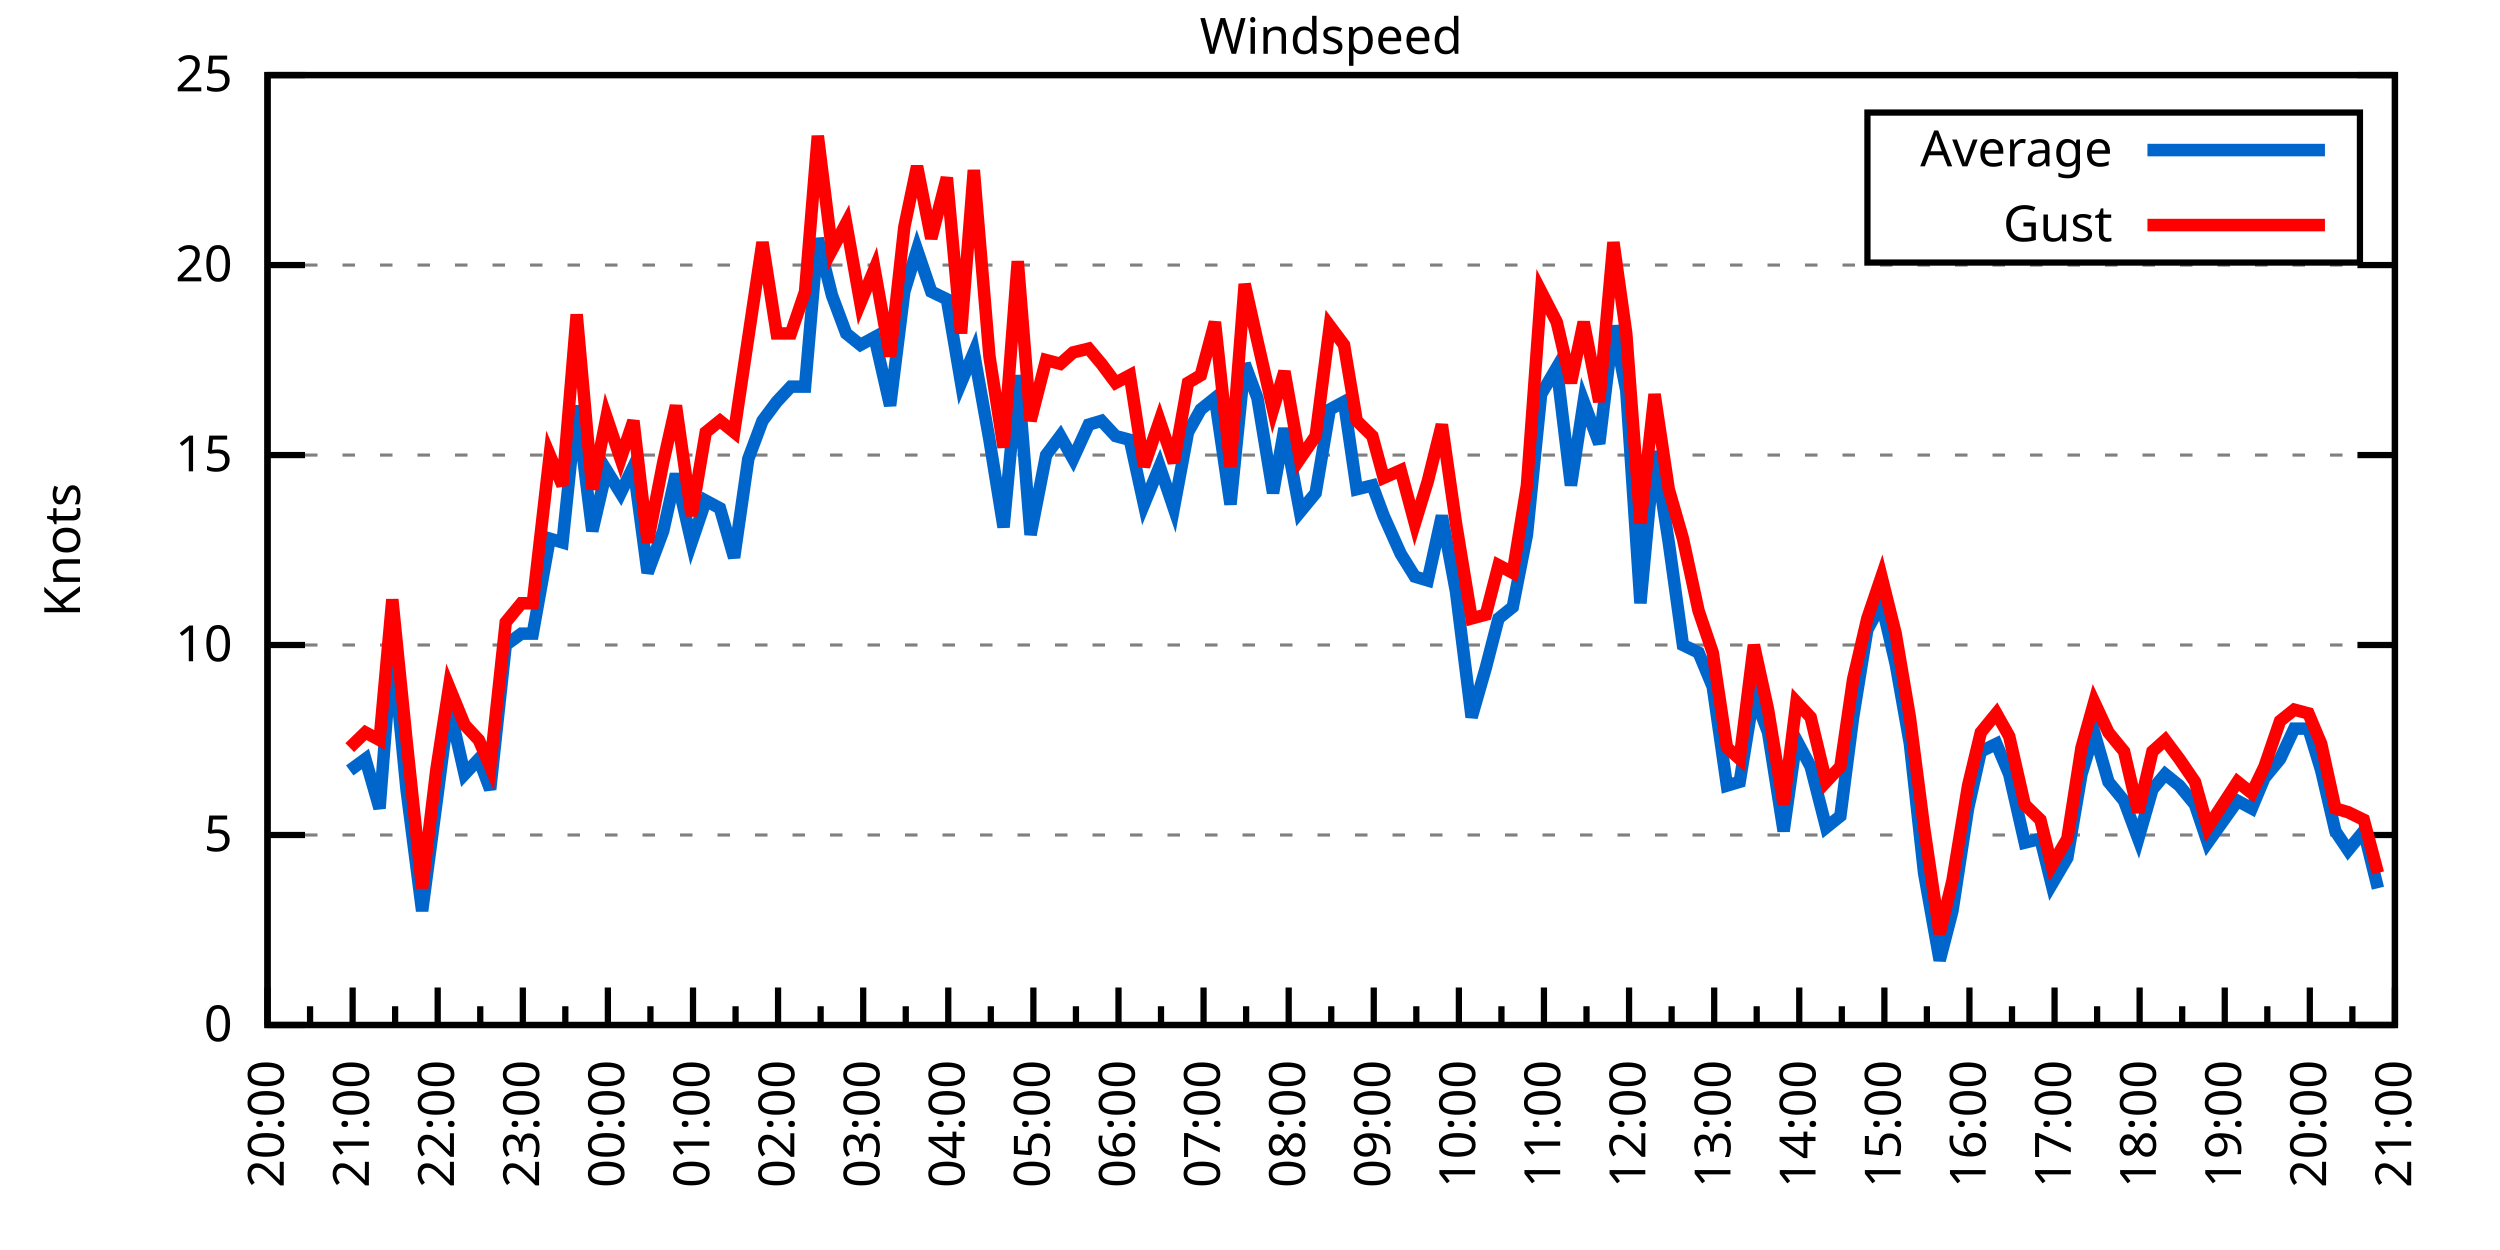
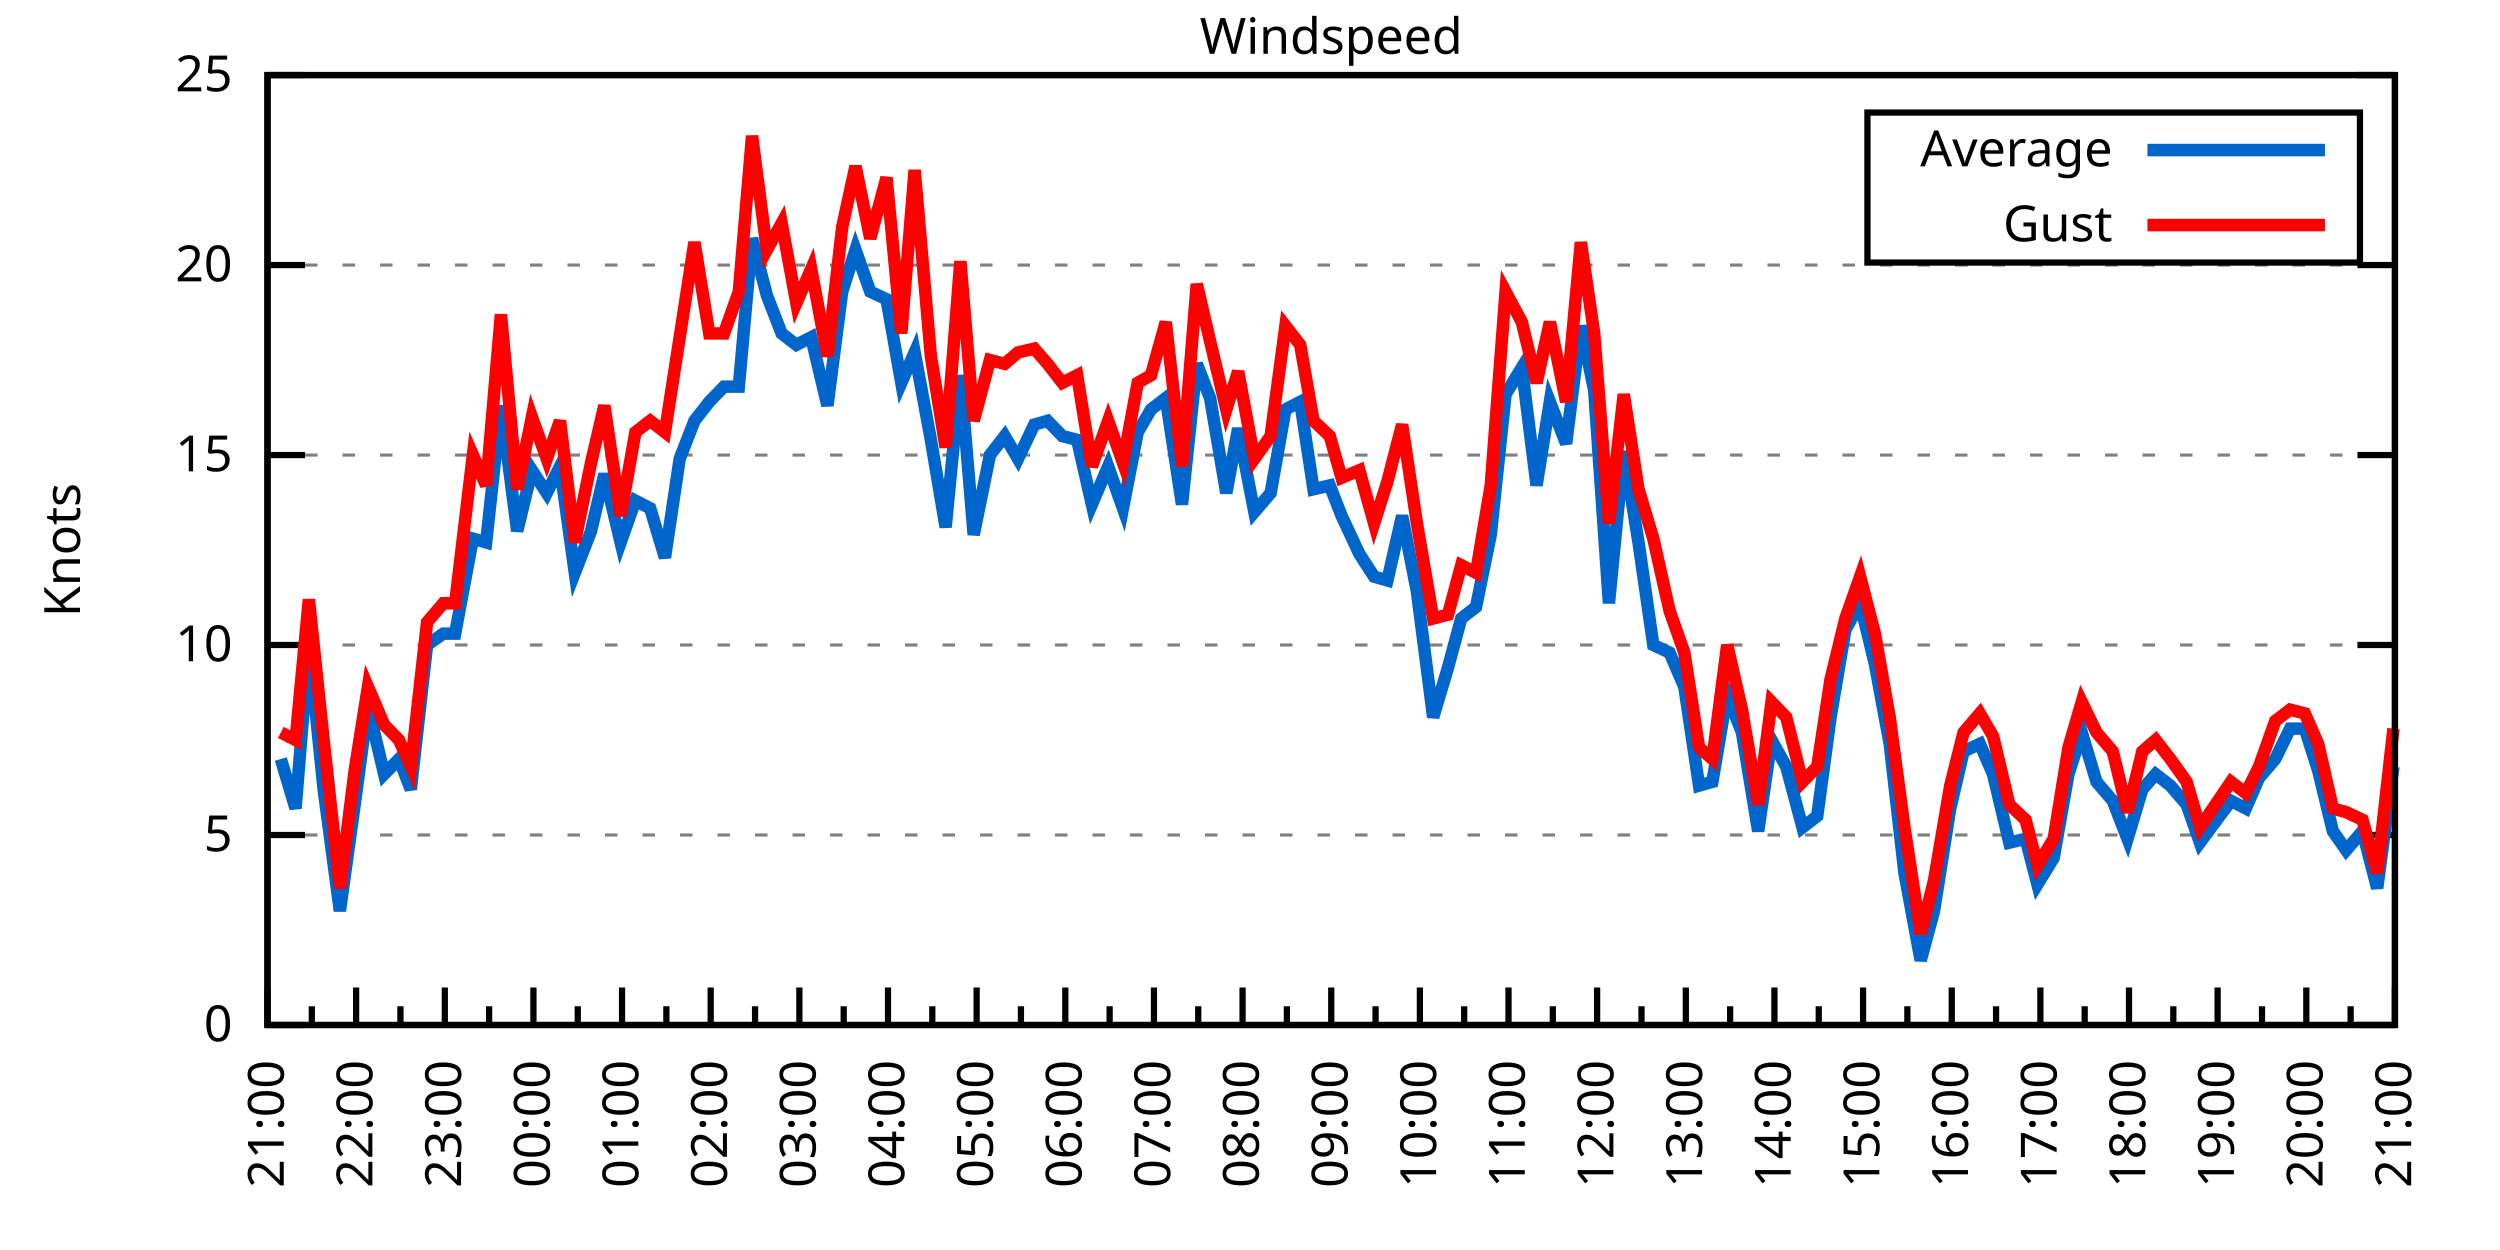
<svg xmlns="http://www.w3.org/2000/svg" xmlns:xlink="http://www.w3.org/1999/xlink" width="400" height="200" viewBox="0 0 400 200">
  <g id="gnuplot_canvas">
    <rect x="0" y="0" width="400" height="200" fill="none" />
    <defs>
      <circle id="gpDot" r="0.5" stroke-width="0.5" stroke="currentColor" />
      <path id="gpPt0" stroke-width="0.333" stroke="currentColor" d="M-1,0 h2 M0,-1 v2" />
      <path id="gpPt1" stroke-width="0.333" stroke="currentColor" d="M-1,-1 L1,1 M1,-1 L-1,1" />
      <path id="gpPt2" stroke-width="0.333" stroke="currentColor" d="M-1,0 L1,0 M0,-1 L0,1 M-1,-1 L1,1 M-1,1 L1,-1" />
      <rect id="gpPt3" stroke-width="0.333" stroke="currentColor" x="-1" y="-1" width="2" height="2" />
      <rect id="gpPt4" stroke-width="0.333" stroke="currentColor" fill="currentColor" x="-1" y="-1" width="2" height="2" />
      <circle id="gpPt5" stroke-width="0.333" stroke="currentColor" cx="0" cy="0" r="1" />
      <use xlink:href="#gpPt5" id="gpPt6" fill="currentColor" stroke="none" />
      <path id="gpPt7" stroke-width="0.333" stroke="currentColor" d="M0,-1.33 L-1.33,0.67 L1.33,0.67 z" />
      <use xlink:href="#gpPt7" id="gpPt8" fill="currentColor" stroke="none" />
      <use xlink:href="#gpPt7" id="gpPt9" stroke="currentColor" transform="rotate(180)" />
      <use xlink:href="#gpPt9" id="gpPt10" fill="currentColor" stroke="none" />
      <use xlink:href="#gpPt3" id="gpPt11" stroke="currentColor" transform="rotate(45)" />
      <use xlink:href="#gpPt11" id="gpPt12" fill="currentColor" stroke="none" />
      <path id="gpPt13" stroke-width="0.333" stroke="currentColor" d="M0,1.330 L1.265,0.411 L0.782,-1.067 L-0.782,-1.076 L-1.265,0.411 z" />
      <use xlink:href="#gpPt13" id="gpPt14" fill="currentColor" stroke="none" />
      <filter id="textbox" filterUnits="objectBoundingBox" x="0" y="0" height="1" width="1">
        <feFlood flood-color="white" flood-opacity="1" result="bgnd" />
        <feComposite in="SourceGraphic" in2="bgnd" operator="atop" />
      </filter>
      <filter id="greybox" filterUnits="objectBoundingBox" x="0" y="0" height="1" width="1">
        <feFlood flood-color="lightgrey" flood-opacity="1" result="grey" />
        <feComposite in="SourceGraphic" in2="grey" operator="atop" />
      </filter>
    </defs>
    <g fill="none" color="white" stroke="currentColor" stroke-width="1.00" stroke-linecap="butt" stroke-linejoin="miter">
</g>
    <g fill="none" color="black" stroke="currentColor" stroke-width="1.00" stroke-linecap="butt" stroke-linejoin="miter">
      <g stroke="none" shape-rendering="crispEdges">
        <polygon fill="rgb(255, 255, 255)" points="42.80,164.00 383.18,164.00 383.18,12.02 42.80,12.02 " />
      </g>
    </g>
    <g fill="none" color="black" stroke="currentColor" stroke-width="1.00" stroke-linecap="butt" stroke-linejoin="miter">
</g>
    <g fill="none" color="black" stroke="black" stroke-width="0.50" stroke-linecap="butt" stroke-linejoin="miter">
</g>
    <g fill="none" color="gray" stroke="currentColor" stroke-width="0.50" stroke-linecap="butt" stroke-linejoin="miter">
      <path stroke="gray" stroke-dasharray="2,4" class="gridline" d="M42.80,164.00 L383.19,164.00  " />
    </g>
    <g fill="none" color="gray" stroke="gray" stroke-width="1.00" stroke-linecap="butt" stroke-linejoin="miter">
</g>
    <g fill="none" color="black" stroke="currentColor" stroke-width="1.00" stroke-linecap="butt" stroke-linejoin="miter">
      <path stroke="black" d="M42.80,164.00 L48.80,164.00 M383.19,164.00 L377.19,164.00  " />
      <g transform="translate(37.20,166.60)" stroke="none" fill="black" font-family="Sans" font-size="8.00" text-anchor="end">
        <text>
          <tspan font-family="Sans"> 0</tspan>
        </text>
      </g>
    </g>
    <g fill="none" color="black" stroke="currentColor" stroke-width="1.00" stroke-linecap="butt" stroke-linejoin="miter">
</g>
    <g fill="none" color="black" stroke="black" stroke-width="0.50" stroke-linecap="butt" stroke-linejoin="miter">
</g>
    <g fill="none" color="gray" stroke="currentColor" stroke-width="0.50" stroke-linecap="butt" stroke-linejoin="miter">
      <path stroke="gray" stroke-dasharray="2,4" class="gridline" d="M42.80,133.60 L383.19,133.60  " />
    </g>
    <g fill="none" color="gray" stroke="gray" stroke-width="1.00" stroke-linecap="butt" stroke-linejoin="miter">
</g>
    <g fill="none" color="black" stroke="currentColor" stroke-width="1.00" stroke-linecap="butt" stroke-linejoin="miter">
      <path stroke="black" d="M42.80,133.60 L48.80,133.60 M383.19,133.60 L377.19,133.60  " />
      <g transform="translate(37.20,136.20)" stroke="none" fill="black" font-family="Sans" font-size="8.00" text-anchor="end">
        <text>
          <tspan font-family="Sans"> 5</tspan>
        </text>
      </g>
    </g>
    <g fill="none" color="black" stroke="currentColor" stroke-width="1.00" stroke-linecap="butt" stroke-linejoin="miter">
</g>
    <g fill="none" color="black" stroke="black" stroke-width="0.50" stroke-linecap="butt" stroke-linejoin="miter">
</g>
    <g fill="none" color="gray" stroke="currentColor" stroke-width="0.50" stroke-linecap="butt" stroke-linejoin="miter">
      <path stroke="gray" stroke-dasharray="2,4" class="gridline" d="M42.80,103.20 L383.19,103.20  " />
    </g>
    <g fill="none" color="gray" stroke="gray" stroke-width="1.00" stroke-linecap="butt" stroke-linejoin="miter">
</g>
    <g fill="none" color="black" stroke="currentColor" stroke-width="1.00" stroke-linecap="butt" stroke-linejoin="miter">
      <path stroke="black" d="M42.80,103.20 L48.80,103.20 M383.19,103.20 L377.19,103.20  " />
      <g transform="translate(37.20,105.80)" stroke="none" fill="black" font-family="Sans" font-size="8.00" text-anchor="end">
        <text>
          <tspan font-family="Sans"> 10</tspan>
        </text>
      </g>
    </g>
    <g fill="none" color="black" stroke="currentColor" stroke-width="1.00" stroke-linecap="butt" stroke-linejoin="miter">
</g>
    <g fill="none" color="black" stroke="black" stroke-width="0.50" stroke-linecap="butt" stroke-linejoin="miter">
</g>
    <g fill="none" color="gray" stroke="currentColor" stroke-width="0.50" stroke-linecap="butt" stroke-linejoin="miter">
      <path stroke="gray" stroke-dasharray="2,4" class="gridline" d="M42.80,72.81 L383.19,72.81  " />
    </g>
    <g fill="none" color="gray" stroke="gray" stroke-width="1.00" stroke-linecap="butt" stroke-linejoin="miter">
</g>
    <g fill="none" color="black" stroke="currentColor" stroke-width="1.00" stroke-linecap="butt" stroke-linejoin="miter">
      <path stroke="black" d="M42.80,72.81 L48.80,72.81 M383.19,72.81 L377.19,72.81  " />
      <g transform="translate(37.20,75.41)" stroke="none" fill="black" font-family="Sans" font-size="8.00" text-anchor="end">
        <text>
          <tspan font-family="Sans"> 15</tspan>
        </text>
      </g>
    </g>
    <g fill="none" color="black" stroke="currentColor" stroke-width="1.00" stroke-linecap="butt" stroke-linejoin="miter">
</g>
    <g fill="none" color="black" stroke="black" stroke-width="0.50" stroke-linecap="butt" stroke-linejoin="miter">
</g>
    <g fill="none" color="gray" stroke="currentColor" stroke-width="0.50" stroke-linecap="butt" stroke-linejoin="miter">
      <path stroke="gray" stroke-dasharray="2,4" class="gridline" d="M42.80,42.41 L383.19,42.41  " />
    </g>
    <g fill="none" color="gray" stroke="gray" stroke-width="1.00" stroke-linecap="butt" stroke-linejoin="miter">
</g>
    <g fill="none" color="black" stroke="currentColor" stroke-width="1.00" stroke-linecap="butt" stroke-linejoin="miter">
      <path stroke="black" d="M42.80,42.41 L48.80,42.41 M383.19,42.41 L377.19,42.41  " />
      <g transform="translate(37.20,45.01)" stroke="none" fill="black" font-family="Sans" font-size="8.00" text-anchor="end">
        <text>
          <tspan font-family="Sans"> 20</tspan>
        </text>
      </g>
    </g>
    <g fill="none" color="black" stroke="currentColor" stroke-width="1.00" stroke-linecap="butt" stroke-linejoin="miter">
</g>
    <g fill="none" color="black" stroke="black" stroke-width="0.50" stroke-linecap="butt" stroke-linejoin="miter">
</g>
    <g fill="none" color="gray" stroke="currentColor" stroke-width="0.50" stroke-linecap="butt" stroke-linejoin="miter">
      <path stroke="gray" stroke-dasharray="2,4" class="gridline" d="M42.80,12.01 L383.19,12.01  " />
    </g>
    <g fill="none" color="gray" stroke="gray" stroke-width="1.00" stroke-linecap="butt" stroke-linejoin="miter">
</g>
    <g fill="none" color="black" stroke="currentColor" stroke-width="1.00" stroke-linecap="butt" stroke-linejoin="miter">
      <path stroke="black" d="M42.80,12.01 L48.80,12.01 M383.19,12.01 L377.19,12.01  " />
      <g transform="translate(37.20,14.61)" stroke="none" fill="black" font-family="Sans" font-size="8.00" text-anchor="end">
        <text>
          <tspan font-family="Sans"> 25</tspan>
        </text>
      </g>
    </g>
    <g fill="none" color="black" stroke="currentColor" stroke-width="1.00" stroke-linecap="butt" stroke-linejoin="miter">
      <path stroke="black" d="M42.80,164.00 L42.80,158.00  " />
      <g transform="translate(45.40,169.60) rotate(270)" stroke="none" fill="black" font-family="Sans" font-size="8.00" text-anchor="end">
        <text>
+           <tspan font-family="Sans">21:00</tspan>
+         </text>
+       </g>
+     </g>
+     <g fill="none" color="black" stroke="currentColor" stroke-width="1.00" stroke-linecap="butt" stroke-linejoin="miter">
+       <path stroke="black" d="M49.89,164.00 L49.89,161.00 M56.98,164.00 L56.98,158.00  " />
+       <g transform="translate(59.58,169.60) rotate(270)" stroke="none" fill="black" font-family="Sans" font-size="8.00" text-anchor="end">
+         <text>
+           <tspan font-family="Sans">22:00</tspan>
+         </text>
+       </g>
+     </g>
+     <g fill="none" color="black" stroke="currentColor" stroke-width="1.00" stroke-linecap="butt" stroke-linejoin="miter">
+       <path stroke="black" d="M64.07,164.00 L64.07,161.00 M71.17,164.00 L71.17,158.00  " />
+       <g transform="translate(73.77,169.60) rotate(270)" stroke="none" fill="black" font-family="Sans" font-size="8.00" text-anchor="end">
+         <text>
+           <tspan font-family="Sans">23:00</tspan>
+         </text>
+       </g>
+     </g>
+     <g fill="none" color="black" stroke="currentColor" stroke-width="1.00" stroke-linecap="butt" stroke-linejoin="miter">
+       <path stroke="black" d="M78.26,164.00 L78.26,161.00 M85.35,164.00 L85.35,158.00  " />
+       <g transform="translate(87.95,169.60) rotate(270)" stroke="none" fill="black" font-family="Sans" font-size="8.00" text-anchor="end">
+         <text>
+           <tspan font-family="Sans">00:00</tspan>
+         </text>
+       </g>
+     </g>
+     <g fill="none" color="black" stroke="currentColor" stroke-width="1.00" stroke-linecap="butt" stroke-linejoin="miter">
+       <path stroke="black" d="M92.44,164.00 L92.44,161.00 M99.53,164.00 L99.53,158.00  " />
+       <g transform="translate(102.13,169.60) rotate(270)" stroke="none" fill="black" font-family="Sans" font-size="8.00" text-anchor="end">
+         <text>
+           <tspan font-family="Sans">01:00</tspan>
+         </text>
+       </g>
+     </g>
+     <g fill="none" color="black" stroke="currentColor" stroke-width="1.00" stroke-linecap="butt" stroke-linejoin="miter">
+       <path stroke="black" d="M106.62,164.00 L106.62,161.00 M113.71,164.00 L113.71,158.00  " />
+       <g transform="translate(116.31,169.60) rotate(270)" stroke="none" fill="black" font-family="Sans" font-size="8.00" text-anchor="end">
+         <text>
+           <tspan font-family="Sans">02:00</tspan>
+         </text>
+       </g>
+     </g>
+     <g fill="none" color="black" stroke="currentColor" stroke-width="1.00" stroke-linecap="butt" stroke-linejoin="miter">
+       <path stroke="black" d="M120.81,164.00 L120.81,161.00 M127.90,164.00 L127.90,158.00  " />
+       <g transform="translate(130.50,169.60) rotate(270)" stroke="none" fill="black" font-family="Sans" font-size="8.00" text-anchor="end">
+         <text>
+           <tspan font-family="Sans">03:00</tspan>
+         </text>
+       </g>
+     </g>
+     <g fill="none" color="black" stroke="currentColor" stroke-width="1.00" stroke-linecap="butt" stroke-linejoin="miter">
+       <path stroke="black" d="M134.99,164.00 L134.99,161.00 M142.08,164.00 L142.08,158.00  " />
+       <g transform="translate(144.68,169.60) rotate(270)" stroke="none" fill="black" font-family="Sans" font-size="8.00" text-anchor="end">
+         <text>
+           <tspan font-family="Sans">04:00</tspan>
+         </text>
+       </g>
+     </g>
+     <g fill="none" color="black" stroke="currentColor" stroke-width="1.00" stroke-linecap="butt" stroke-linejoin="miter">
+       <path stroke="black" d="M149.17,164.00 L149.17,161.00 M156.26,164.00 L156.26,158.00  " />
+       <g transform="translate(158.86,169.60) rotate(270)" stroke="none" fill="black" font-family="Sans" font-size="8.00" text-anchor="end">
+         <text>
+           <tspan font-family="Sans">05:00</tspan>
+         </text>
+       </g>
+     </g>
+     <g fill="none" color="black" stroke="currentColor" stroke-width="1.00" stroke-linecap="butt" stroke-linejoin="miter">
+       <path stroke="black" d="M163.35,164.00 L163.35,161.00 M170.45,164.00 L170.45,158.00  " />
+       <g transform="translate(173.05,169.60) rotate(270)" stroke="none" fill="black" font-family="Sans" font-size="8.00" text-anchor="end">
+         <text>
+           <tspan font-family="Sans">06:00</tspan>
+         </text>
+       </g>
+     </g>
+     <g fill="none" color="black" stroke="currentColor" stroke-width="1.00" stroke-linecap="butt" stroke-linejoin="miter">
+       <path stroke="black" d="M177.54,164.00 L177.54,161.00 M184.63,164.00 L184.63,158.00  " />
+       <g transform="translate(187.23,169.60) rotate(270)" stroke="none" fill="black" font-family="Sans" font-size="8.00" text-anchor="end">
+         <text>
+           <tspan font-family="Sans">07:00</tspan>
+         </text>
+       </g>
+     </g>
+     <g fill="none" color="black" stroke="currentColor" stroke-width="1.00" stroke-linecap="butt" stroke-linejoin="miter">
+       <path stroke="black" d="M191.72,164.00 L191.72,161.00 M198.81,164.00 L198.81,158.00  " />
+       <g transform="translate(201.41,169.60) rotate(270)" stroke="none" fill="black" font-family="Sans" font-size="8.00" text-anchor="end">
+         <text>
+           <tspan font-family="Sans">08:00</tspan>
+         </text>
+       </g>
+     </g>
+     <g fill="none" color="black" stroke="currentColor" stroke-width="1.00" stroke-linecap="butt" stroke-linejoin="miter">
+       <path stroke="black" d="M205.90,164.00 L205.90,161.00 M213.00,164.00 L213.00,158.00  " />
+       <g transform="translate(215.60,169.60) rotate(270)" stroke="none" fill="black" font-family="Sans" font-size="8.00" text-anchor="end">
+         <text>
+           <tspan font-family="Sans">09:00</tspan>
+         </text>
+       </g>
+     </g>
+     <g fill="none" color="black" stroke="currentColor" stroke-width="1.00" stroke-linecap="butt" stroke-linejoin="miter">
+       <path stroke="black" d="M220.09,164.00 L220.09,161.00 M227.18,164.00 L227.18,158.00  " />
+       <g transform="translate(229.78,169.60) rotate(270)" stroke="none" fill="black" font-family="Sans" font-size="8.00" text-anchor="end">
+         <text>
+           <tspan font-family="Sans">10:00</tspan>
+         </text>
+       </g>
+     </g>
+     <g fill="none" color="black" stroke="currentColor" stroke-width="1.00" stroke-linecap="butt" stroke-linejoin="miter">
+       <path stroke="black" d="M234.27,164.00 L234.27,161.00 M241.36,164.00 L241.36,158.00  " />
+       <g transform="translate(243.96,169.60) rotate(270)" stroke="none" fill="black" font-family="Sans" font-size="8.00" text-anchor="end">
+         <text>
+           <tspan font-family="Sans">11:00</tspan>
+         </text>
+       </g>
+     </g>
+     <g fill="none" color="black" stroke="currentColor" stroke-width="1.00" stroke-linecap="butt" stroke-linejoin="miter">
+       <path stroke="black" d="M248.45,164.00 L248.45,161.00 M255.54,164.00 L255.54,158.00  " />
+       <g transform="translate(258.14,169.60) rotate(270)" stroke="none" fill="black" font-family="Sans" font-size="8.00" text-anchor="end">
+         <text>
+           <tspan font-family="Sans">12:00</tspan>
+         </text>
+       </g>
+     </g>
+     <g fill="none" color="black" stroke="currentColor" stroke-width="1.00" stroke-linecap="butt" stroke-linejoin="miter">
+       <path stroke="black" d="M262.64,164.00 L262.64,161.00 M269.73,164.00 L269.73,158.00  " />
+       <g transform="translate(272.33,169.60) rotate(270)" stroke="none" fill="black" font-family="Sans" font-size="8.00" text-anchor="end">
+         <text>
+           <tspan font-family="Sans">13:00</tspan>
+         </text>
+       </g>
+     </g>
+     <g fill="none" color="black" stroke="currentColor" stroke-width="1.00" stroke-linecap="butt" stroke-linejoin="miter">
+       <path stroke="black" d="M276.82,164.00 L276.82,161.00 M283.91,164.00 L283.91,158.00  " />
+       <g transform="translate(286.51,169.60) rotate(270)" stroke="none" fill="black" font-family="Sans" font-size="8.00" text-anchor="end">
+         <text>
+           <tspan font-family="Sans">14:00</tspan>
+         </text>
+       </g>
+     </g>
+     <g fill="none" color="black" stroke="currentColor" stroke-width="1.00" stroke-linecap="butt" stroke-linejoin="miter">
+       <path stroke="black" d="M291.00,164.00 L291.00,161.00 M298.09,164.00 L298.09,158.00  " />
+       <g transform="translate(300.69,169.60) rotate(270)" stroke="none" fill="black" font-family="Sans" font-size="8.00" text-anchor="end">
+         <text>
+           <tspan font-family="Sans">15:00</tspan>
+         </text>
+       </g>
+     </g>
+     <g fill="none" color="black" stroke="currentColor" stroke-width="1.00" stroke-linecap="butt" stroke-linejoin="miter">
+       <path stroke="black" d="M305.18,164.00 L305.18,161.00 M312.28,164.00 L312.28,158.00  " />
+       <g transform="translate(314.88,169.60) rotate(270)" stroke="none" fill="black" font-family="Sans" font-size="8.00" text-anchor="end">
+         <text>
+           <tspan font-family="Sans">16:00</tspan>
+         </text>
+       </g>
+     </g>
+     <g fill="none" color="black" stroke="currentColor" stroke-width="1.00" stroke-linecap="butt" stroke-linejoin="miter">
+       <path stroke="black" d="M319.37,164.00 L319.37,161.00 M326.46,164.00 L326.46,158.00  " />
+       <g transform="translate(329.06,169.60) rotate(270)" stroke="none" fill="black" font-family="Sans" font-size="8.00" text-anchor="end">
+         <text>
+           <tspan font-family="Sans">17:00</tspan>
+         </text>
+       </g>
+     </g>
+     <g fill="none" color="black" stroke="currentColor" stroke-width="1.00" stroke-linecap="butt" stroke-linejoin="miter">
+       <path stroke="black" d="M333.55,164.00 L333.55,161.00 M340.64,164.00 L340.64,158.00  " />
+       <g transform="translate(343.24,169.60) rotate(270)" stroke="none" fill="black" font-family="Sans" font-size="8.00" text-anchor="end">
+         <text>
+           <tspan font-family="Sans">18:00</tspan>
+         </text>
+       </g>
+     </g>
+     <g fill="none" color="black" stroke="currentColor" stroke-width="1.00" stroke-linecap="butt" stroke-linejoin="miter">
+       <path stroke="black" d="M347.73,164.00 L347.73,161.00 M354.82,164.00 L354.82,158.00  " />
+       <g transform="translate(357.42,169.60) rotate(270)" stroke="none" fill="black" font-family="Sans" font-size="8.00" text-anchor="end">
+         <text>
+           <tspan font-family="Sans">19:00</tspan>
+         </text>
+       </g>
+     </g>
+     <g fill="none" color="black" stroke="currentColor" stroke-width="1.00" stroke-linecap="butt" stroke-linejoin="miter">
+       <path stroke="black" d="M361.92,164.00 L361.92,161.00 M369.01,164.00 L369.01,158.00  " />
+       <g transform="translate(371.61,169.60) rotate(270)" stroke="none" fill="black" font-family="Sans" font-size="8.00" text-anchor="end">
+         <text>
          <tspan font-family="Sans">20:00</tspan>
        </text>
      </g>
    </g>
    <g fill="none" color="black" stroke="currentColor" stroke-width="1.00" stroke-linecap="butt" stroke-linejoin="miter">
-       <path stroke="black" d="M49.61,164.00 L49.61,161.00 M56.42,164.00 L56.42,158.00  " />
-       <g transform="translate(59.02,169.60) rotate(270)" stroke="none" fill="black" font-family="Sans" font-size="8.00" text-anchor="end">
-         <text>
-           <tspan font-family="Sans">21:00</tspan>
-         </text>
-       </g>
-     </g>
-     <g fill="none" color="black" stroke="currentColor" stroke-width="1.00" stroke-linecap="butt" stroke-linejoin="miter">
-       <path stroke="black" d="M63.22,164.00 L63.22,161.00 M70.03,164.00 L70.03,158.00  " />
-       <g transform="translate(72.63,169.60) rotate(270)" stroke="none" fill="black" font-family="Sans" font-size="8.00" text-anchor="end">
-         <text>
-           <tspan font-family="Sans">22:00</tspan>
-         </text>
-       </g>
-     </g>
-     <g fill="none" color="black" stroke="currentColor" stroke-width="1.00" stroke-linecap="butt" stroke-linejoin="miter">
-       <path stroke="black" d="M76.84,164.00 L76.84,161.00 M83.65,164.00 L83.65,158.00  " />
-       <g transform="translate(86.25,169.60) rotate(270)" stroke="none" fill="black" font-family="Sans" font-size="8.00" text-anchor="end">
-         <text>
-           <tspan font-family="Sans">23:00</tspan>
-         </text>
-       </g>
-     </g>
-     <g fill="none" color="black" stroke="currentColor" stroke-width="1.00" stroke-linecap="butt" stroke-linejoin="miter">
-       <path stroke="black" d="M90.45,164.00 L90.45,161.00 M97.26,164.00 L97.26,158.00  " />
-       <g transform="translate(99.86,169.60) rotate(270)" stroke="none" fill="black" font-family="Sans" font-size="8.00" text-anchor="end">
-         <text>
-           <tspan font-family="Sans">00:00</tspan>
-         </text>
-       </g>
-     </g>
-     <g fill="none" color="black" stroke="currentColor" stroke-width="1.00" stroke-linecap="butt" stroke-linejoin="miter">
-       <path stroke="black" d="M104.07,164.00 L104.07,161.00 M110.88,164.00 L110.88,158.00  " />
-       <g transform="translate(113.48,169.60) rotate(270)" stroke="none" fill="black" font-family="Sans" font-size="8.00" text-anchor="end">
-         <text>
-           <tspan font-family="Sans">01:00</tspan>
-         </text>
-       </g>
-     </g>
-     <g fill="none" color="black" stroke="currentColor" stroke-width="1.00" stroke-linecap="butt" stroke-linejoin="miter">
-       <path stroke="black" d="M117.69,164.00 L117.69,161.00 M124.49,164.00 L124.49,158.00  " />
-       <g transform="translate(127.09,169.60) rotate(270)" stroke="none" fill="black" font-family="Sans" font-size="8.00" text-anchor="end">
-         <text>
-           <tspan font-family="Sans">02:00</tspan>
-         </text>
-       </g>
-     </g>
-     <g fill="none" color="black" stroke="currentColor" stroke-width="1.00" stroke-linecap="butt" stroke-linejoin="miter">
-       <path stroke="black" d="M131.30,164.00 L131.30,161.00 M138.11,164.00 L138.11,158.00  " />
-       <g transform="translate(140.71,169.60) rotate(270)" stroke="none" fill="black" font-family="Sans" font-size="8.00" text-anchor="end">
-         <text>
-           <tspan font-family="Sans">03:00</tspan>
-         </text>
-       </g>
-     </g>
-     <g fill="none" color="black" stroke="currentColor" stroke-width="1.00" stroke-linecap="butt" stroke-linejoin="miter">
-       <path stroke="black" d="M144.92,164.00 L144.92,161.00 M151.72,164.00 L151.72,158.00  " />
-       <g transform="translate(154.32,169.60) rotate(270)" stroke="none" fill="black" font-family="Sans" font-size="8.00" text-anchor="end">
-         <text>
-           <tspan font-family="Sans">04:00</tspan>
-         </text>
-       </g>
-     </g>
-     <g fill="none" color="black" stroke="currentColor" stroke-width="1.00" stroke-linecap="butt" stroke-linejoin="miter">
-       <path stroke="black" d="M158.53,164.00 L158.53,161.00 M165.34,164.00 L165.34,158.00  " />
-       <g transform="translate(167.94,169.60) rotate(270)" stroke="none" fill="black" font-family="Sans" font-size="8.00" text-anchor="end">
-         <text>
-           <tspan font-family="Sans">05:00</tspan>
-         </text>
-       </g>
-     </g>
-     <g fill="none" color="black" stroke="currentColor" stroke-width="1.00" stroke-linecap="butt" stroke-linejoin="miter">
-       <path stroke="black" d="M172.15,164.00 L172.15,161.00 M178.96,164.00 L178.96,158.00  " />
-       <g transform="translate(181.56,169.60) rotate(270)" stroke="none" fill="black" font-family="Sans" font-size="8.00" text-anchor="end">
-         <text>
-           <tspan font-family="Sans">06:00</tspan>
-         </text>
-       </g>
-     </g>
-     <g fill="none" color="black" stroke="currentColor" stroke-width="1.00" stroke-linecap="butt" stroke-linejoin="miter">
-       <path stroke="black" d="M185.76,164.00 L185.76,161.00 M192.57,164.00 L192.57,158.00  " />
-       <g transform="translate(195.17,169.60) rotate(270)" stroke="none" fill="black" font-family="Sans" font-size="8.00" text-anchor="end">
-         <text>
-           <tspan font-family="Sans">07:00</tspan>
-         </text>
-       </g>
-     </g>
-     <g fill="none" color="black" stroke="currentColor" stroke-width="1.00" stroke-linecap="butt" stroke-linejoin="miter">
-       <path stroke="black" d="M199.38,164.00 L199.38,161.00 M206.19,164.00 L206.19,158.00  " />
-       <g transform="translate(208.79,169.60) rotate(270)" stroke="none" fill="black" font-family="Sans" font-size="8.00" text-anchor="end">
-         <text>
-           <tspan font-family="Sans">08:00</tspan>
-         </text>
-       </g>
-     </g>
-     <g fill="none" color="black" stroke="currentColor" stroke-width="1.00" stroke-linecap="butt" stroke-linejoin="miter">
-       <path stroke="black" d="M213.00,164.00 L213.00,161.00 M219.80,164.00 L219.80,158.00  " />
-       <g transform="translate(222.40,169.60) rotate(270)" stroke="none" fill="black" font-family="Sans" font-size="8.00" text-anchor="end">
-         <text>
-           <tspan font-family="Sans">09:00</tspan>
-         </text>
-       </g>
-     </g>
-     <g fill="none" color="black" stroke="currentColor" stroke-width="1.00" stroke-linecap="butt" stroke-linejoin="miter">
-       <path stroke="black" d="M226.61,164.00 L226.61,161.00 M233.42,164.00 L233.42,158.00  " />
-       <g transform="translate(236.02,169.60) rotate(270)" stroke="none" fill="black" font-family="Sans" font-size="8.00" text-anchor="end">
-         <text>
-           <tspan font-family="Sans">10:00</tspan>
-         </text>
-       </g>
-     </g>
-     <g fill="none" color="black" stroke="currentColor" stroke-width="1.00" stroke-linecap="butt" stroke-linejoin="miter">
-       <path stroke="black" d="M240.23,164.00 L240.23,161.00 M247.03,164.00 L247.03,158.00  " />
-       <g transform="translate(249.63,169.60) rotate(270)" stroke="none" fill="black" font-family="Sans" font-size="8.00" text-anchor="end">
-         <text>
-           <tspan font-family="Sans">11:00</tspan>
-         </text>
-       </g>
-     </g>
-     <g fill="none" color="black" stroke="currentColor" stroke-width="1.00" stroke-linecap="butt" stroke-linejoin="miter">
-       <path stroke="black" d="M253.84,164.00 L253.84,161.00 M260.65,164.00 L260.65,158.00  " />
-       <g transform="translate(263.25,169.60) rotate(270)" stroke="none" fill="black" font-family="Sans" font-size="8.00" text-anchor="end">
-         <text>
-           <tspan font-family="Sans">12:00</tspan>
-         </text>
-       </g>
-     </g>
-     <g fill="none" color="black" stroke="currentColor" stroke-width="1.00" stroke-linecap="butt" stroke-linejoin="miter">
-       <path stroke="black" d="M267.46,164.00 L267.46,161.00 M274.27,164.00 L274.27,158.00  " />
-       <g transform="translate(276.87,169.60) rotate(270)" stroke="none" fill="black" font-family="Sans" font-size="8.00" text-anchor="end">
-         <text>
-           <tspan font-family="Sans">13:00</tspan>
-         </text>
-       </g>
-     </g>
-     <g fill="none" color="black" stroke="currentColor" stroke-width="1.00" stroke-linecap="butt" stroke-linejoin="miter">
-       <path stroke="black" d="M281.07,164.00 L281.07,161.00 M287.88,164.00 L287.88,158.00  " />
-       <g transform="translate(290.48,169.60) rotate(270)" stroke="none" fill="black" font-family="Sans" font-size="8.00" text-anchor="end">
-         <text>
-           <tspan font-family="Sans">14:00</tspan>
-         </text>
-       </g>
-     </g>
-     <g fill="none" color="black" stroke="currentColor" stroke-width="1.00" stroke-linecap="butt" stroke-linejoin="miter">
-       <path stroke="black" d="M294.69,164.00 L294.69,161.00 M301.50,164.00 L301.50,158.00  " />
-       <g transform="translate(304.10,169.60) rotate(270)" stroke="none" fill="black" font-family="Sans" font-size="8.00" text-anchor="end">
-         <text>
-           <tspan font-family="Sans">15:00</tspan>
-         </text>
-       </g>
-     </g>
-     <g fill="none" color="black" stroke="currentColor" stroke-width="1.00" stroke-linecap="butt" stroke-linejoin="miter">
-       <path stroke="black" d="M308.30,164.00 L308.30,161.00 M315.11,164.00 L315.11,158.00  " />
-       <g transform="translate(317.71,169.60) rotate(270)" stroke="none" fill="black" font-family="Sans" font-size="8.00" text-anchor="end">
-         <text>
-           <tspan font-family="Sans">16:00</tspan>
-         </text>
-       </g>
-     </g>
-     <g fill="none" color="black" stroke="currentColor" stroke-width="1.00" stroke-linecap="butt" stroke-linejoin="miter">
-       <path stroke="black" d="M321.92,164.00 L321.92,161.00 M328.73,164.00 L328.73,158.00  " />
-       <g transform="translate(331.33,169.60) rotate(270)" stroke="none" fill="black" font-family="Sans" font-size="8.00" text-anchor="end">
-         <text>
-           <tspan font-family="Sans">17:00</tspan>
-         </text>
-       </g>
-     </g>
-     <g fill="none" color="black" stroke="currentColor" stroke-width="1.00" stroke-linecap="butt" stroke-linejoin="miter">
-       <path stroke="black" d="M335.54,164.00 L335.54,161.00 M342.34,164.00 L342.34,158.00  " />
-       <g transform="translate(344.94,169.60) rotate(270)" stroke="none" fill="black" font-family="Sans" font-size="8.00" text-anchor="end">
-         <text>
-           <tspan font-family="Sans">18:00</tspan>
-         </text>
-       </g>
-     </g>
-     <g fill="none" color="black" stroke="currentColor" stroke-width="1.00" stroke-linecap="butt" stroke-linejoin="miter">
-       <path stroke="black" d="M349.15,164.00 L349.15,161.00 M355.96,164.00 L355.96,158.00  " />
-       <g transform="translate(358.56,169.60) rotate(270)" stroke="none" fill="black" font-family="Sans" font-size="8.00" text-anchor="end">
-         <text>
-           <tspan font-family="Sans">19:00</tspan>
-         </text>
-       </g>
-     </g>
-     <g fill="none" color="black" stroke="currentColor" stroke-width="1.00" stroke-linecap="butt" stroke-linejoin="miter">
-       <path stroke="black" d="M362.77,164.00 L362.77,161.00 M369.57,164.00 L369.57,158.00  " />
-       <g transform="translate(372.17,169.60) rotate(270)" stroke="none" fill="black" font-family="Sans" font-size="8.00" text-anchor="end">
-         <text>
-           <tspan font-family="Sans">20:00</tspan>
-         </text>
-       </g>
-     </g>
-     <g fill="none" color="black" stroke="currentColor" stroke-width="1.00" stroke-linecap="butt" stroke-linejoin="miter">
-       <path stroke="black" d="M376.38,164.00 L376.38,161.00 M383.19,164.00 L383.19,158.00  " />
+       <path stroke="black" d="M376.10,164.00 L376.10,161.00 M383.19,164.00 L383.19,158.00  " />
      <g transform="translate(385.79,169.60) rotate(270)" stroke="none" fill="black" font-family="Sans" font-size="8.00" text-anchor="end">
        <text>
          <tspan font-family="Sans">21:00</tspan>
        </text>
      </g>
    </g>
    <g fill="none" color="black" stroke="currentColor" stroke-width="1.00" stroke-linecap="butt" stroke-linejoin="miter">
</g>
    <g fill="none" color="black" stroke="currentColor" stroke-width="1.00" stroke-linecap="butt" stroke-linejoin="miter">
      <path stroke="black" d="M42.80,12.01 L42.80,164.00 L383.19,164.00 L383.19,12.01 L42.80,12.01 Z  " />
    </g>
    <g fill="none" color="black" stroke="currentColor" stroke-width="1.00" stroke-linecap="butt" stroke-linejoin="miter">
      <g transform="translate(12.80,88.01) rotate(270)" stroke="none" fill="black" font-family="Sans" font-size="8.00" text-anchor="middle">
        <text>
          <tspan font-family="Sans">Knots</tspan>
        </text>
      </g>
    </g>
    <g fill="none" color="black" stroke="currentColor" stroke-width="1.00" stroke-linecap="butt" stroke-linejoin="miter">
</g>
    <g fill="none" color="black" stroke="currentColor" stroke-width="1.00" stroke-linecap="butt" stroke-linejoin="miter">
      <path stroke="black" d="M298.79,42.01 L298.79,18.01 L377.59,18.01 L377.59,42.01 L298.79,42.01 Z  " />
    </g>
    <g id="Windspeed_plot_1">
      <g fill="none" color="white" stroke="black" stroke-width="2.00" stroke-linecap="butt" stroke-linejoin="miter">
</g>
      <g fill="none" color="black" stroke="currentColor" stroke-width="2.00" stroke-linecap="butt" stroke-linejoin="miter">
        <g transform="translate(337.99,26.61)" stroke="none" fill="black" font-family="Sans" font-size="8.00" text-anchor="end">
          <text>
            <tspan font-family="Sans">Average</tspan>
          </text>
        </g>
      </g>
      <g fill="none" color="black" stroke="currentColor" stroke-width="2.00" stroke-linecap="butt" stroke-linejoin="miter">
-         <path stroke="rgb(  0, 102, 204)" d="M343.59,24.01 L371.99,24.01 M55.96,123.27 L58.46,121.44 L60.73,129.35 L62.77,103.20 L65.04,126.31 L67.54,145.76   L69.80,128.74 L71.85,112.93 L74.34,123.87 L76.61,121.44 L78.43,126.31 L80.92,103.20 L83.42,101.38 L85.24,101.38   L87.96,86.18 L90.00,86.79 L92.27,64.90 L94.77,84.97 L97.04,75.24 L99.30,78.89 L101.35,74.63 L103.62,91.65   L106.11,84.97 L108.15,75.85 L110.65,86.79 L112.92,80.10 L115.19,81.32 L117.46,89.22 L119.73,73.41 L122.00,67.33   L124.27,64.29 L126.54,61.86 L128.81,61.86 L130.85,38.15 L133.12,47.27 L135.39,53.35 L137.66,55.18 L139.92,53.96   L142.42,64.90 L144.69,46.66 L146.73,39.98 L149.00,46.66 L151.50,47.88 L153.77,61.25 L155.81,56.39 L158.31,70.37   L160.57,84.36 L162.84,60.04 L164.89,85.57 L167.38,72.81 L169.65,69.77 L171.69,73.41 L174.19,67.94 L176.23,67.33   L178.50,69.77 L180.77,70.37 L183.04,80.71 L185.54,74.63 L187.81,81.32 L190.08,69.16 L192.12,65.51 L194.39,63.69   L196.88,80.71 L199.15,58.21 L201.19,63.69 L203.69,78.89 L205.51,68.55 L208.00,81.93 L210.50,78.89 L212.77,65.51   L215.04,64.29 L217.08,78.28 L219.58,77.67 L221.39,82.53 L224.11,88.61 L226.38,92.26 L228.43,92.87 L230.70,82.53   L232.96,94.69 L235.46,114.76 L237.73,106.85 L239.77,98.95 L242.04,97.12 L244.31,85.57 L246.58,63.08 L249.08,58.82   L251.35,77.67 L253.39,64.29 L255.88,70.98 L258.15,52.14 L260.20,62.47 L262.47,96.52 L264.73,72.20 L267.00,86.79   L269.27,103.20 L271.77,104.42 L274.04,109.89 L276.31,125.70 L278.35,125.09 L280.62,111.11 L282.89,117.19 L285.38,132.99   L287.43,118.40 L289.70,122.66 L292.19,132.39 L294.46,130.56 L296.50,114.76 L298.77,100.77 L301.04,96.52 L303.31,106.24   L305.58,119.01 L307.85,139.68 L310.35,153.66 L312.39,145.76 L314.89,129.35 L316.93,120.23 L319.42,119.01 L321.47,123.87   L323.96,134.82 L326.46,134.21 L328.27,141.51 L330.77,137.25 L333.04,123.87 L335.08,117.19 L337.35,125.09 L339.85,128.13   L342.12,134.21 L344.39,126.31 L346.43,123.87 L348.70,125.70 L351.19,128.74 L353.24,134.82 L358.00,128.13 L360.27,129.35   L362.31,124.48 L364.81,121.44 L367.08,116.58 L369.35,116.58 L371.39,123.27 L373.66,132.99 L375.70,136.03 L378.20,132.99   L380.47,142.11  " />
+         <path stroke="rgb(  0, 102, 204)" d="M343.59,24.01 L371.99,24.01 M44.93,121.44 L47.29,129.35 L49.42,103.20 L51.78,126.31 L54.38,145.76 L56.75,128.74   L58.87,112.93 L61.47,123.87 L63.84,121.44 L65.73,126.31 L68.33,103.20 L70.93,101.38 L72.82,101.38 L75.66,86.18   L77.78,86.79 L80.15,64.90 L82.75,84.97 L85.11,75.24 L87.48,78.89 L89.60,74.63 L91.97,91.65 L94.57,84.97   L96.70,75.85 L99.30,86.79 L101.66,80.10 L104.02,81.32 L106.39,89.22 L108.75,73.41 L111.11,67.33 L113.48,64.29   L115.84,61.86 L118.21,61.86 L120.33,38.15 L122.70,47.27 L125.06,53.35 L127.42,55.18 L129.79,53.96 L132.39,64.90   L134.75,46.66 L136.88,39.98 L139.24,46.66 L141.84,47.88 L144.21,61.25 L146.34,56.39 L148.94,70.37 L151.30,84.36   L153.66,60.04 L155.79,85.57 L158.39,72.81 L160.75,69.77 L162.88,73.41 L165.48,67.94 L167.61,67.33 L169.97,69.77   L172.34,70.37 L174.70,80.71 L177.30,74.63 L179.67,81.32 L182.03,69.16 L184.16,65.51 L186.52,63.69 L189.12,80.71   L191.48,58.21 L193.61,63.69 L196.21,78.89 L198.10,68.55 L200.70,81.93 L203.30,78.89 L205.67,65.51 L208.03,64.29   L210.16,78.28 L212.76,77.67 L214.65,82.53 L217.49,88.61 L219.85,92.26 L221.98,92.87 L224.34,82.53 L226.71,94.69   L229.31,114.76 L231.67,106.85 L233.80,98.95 L236.16,97.12 L238.52,85.57 L240.89,63.08 L243.49,58.82 L245.85,77.67   L247.98,64.29 L250.58,70.98 L252.94,52.14 L255.07,62.47 L257.43,96.52 L259.80,72.20 L262.16,86.79 L264.53,103.20   L267.13,104.42 L269.49,109.89 L271.85,125.70 L273.98,125.09 L276.35,111.11 L278.71,117.19 L281.31,132.99 L283.44,118.40   L285.80,122.66 L288.40,132.39 L290.76,130.56 L292.89,114.76 L295.26,100.77 L297.62,96.52 L299.98,106.24 L302.35,119.01   L304.71,139.68 L307.31,153.66 L309.44,145.76 L312.04,129.35 L314.17,120.23 L316.77,119.01 L318.89,123.87 L321.49,134.82   L324.09,134.21 L325.99,141.51 L328.59,137.25 L330.95,123.87 L333.08,117.19 L335.44,125.09 L338.04,128.13 L340.40,134.21   L342.77,126.31 L344.90,123.87 L347.26,125.70 L349.86,128.74 L351.99,134.82 L356.95,128.13 L359.32,129.35 L361.44,124.48   L364.04,121.44 L366.41,116.58 L368.77,116.58 L370.90,123.27 L373.26,132.99 L375.39,136.03 L377.99,132.99 L380.35,142.11   L382.95,122.66  " />
      </g>
    </g>
    <g id="Windspeed_plot_2">
      <g fill="none" color="black" stroke="currentColor" stroke-width="2.00" stroke-linecap="butt" stroke-linejoin="miter">
        <g transform="translate(337.99,38.61)" stroke="none" fill="black" font-family="Sans" font-size="8.00" text-anchor="end">
          <text>
            <tspan font-family="Sans">Gust</tspan>
          </text>
        </g>
      </g>
      <g fill="none" color="black" stroke="currentColor" stroke-width="2.00" stroke-linecap="butt" stroke-linejoin="miter">
-         <path stroke="rgb(255,   0,   0)" d="M343.59,36.01 L371.99,36.01 M55.96,119.62 L58.46,117.19 L60.73,118.40 L62.77,95.91 L65.04,118.40 L67.54,142.11   L69.80,123.27 L71.85,109.89 L74.34,115.97 L76.61,118.40 L78.43,122.66 L80.92,99.56 L83.42,96.52 L85.24,96.52   L87.96,72.81 L90.00,77.67 L92.27,50.31 L94.77,78.28 L97.04,66.73 L99.30,73.41 L101.35,67.33 L103.62,86.79   L106.11,74.02 L108.15,64.90 L110.65,82.53 L112.92,69.16 L115.19,67.33 L117.46,69.16 L119.73,53.96 L122.00,38.76   L124.27,53.35 L126.54,53.35 L128.81,46.66 L130.85,21.74 L133.12,39.98 L135.39,35.72 L137.66,48.49 L139.92,43.02   L142.42,57.00 L144.69,36.33 L146.73,26.60 L149.00,38.15 L151.50,28.42 L153.77,53.35 L155.81,27.21 L158.31,57.00   L160.57,71.59 L162.84,41.80 L164.89,67.33 L167.38,57.61 L169.65,58.21 L171.69,56.39 L174.19,55.78 L176.23,58.21   L178.50,61.25 L180.77,60.04 L183.04,74.63 L185.54,67.33 L187.81,74.02 L190.08,61.25 L192.12,60.04 L194.39,51.53   L196.88,74.63 L199.15,45.45 L201.19,54.57 L203.69,65.51 L205.51,59.43 L208.00,73.41 L210.50,69.77 L212.77,52.14   L215.04,55.18 L217.08,67.33 L219.58,69.77 L221.39,76.45 L224.11,75.24 L226.38,83.75 L228.43,77.06 L230.70,67.94   L232.96,83.75 L235.46,98.95 L237.73,98.34 L239.77,90.44 L242.04,91.65 L244.31,77.67 L246.58,46.66 L249.08,51.53   L251.35,61.25 L253.39,51.53 L255.88,64.29 L258.15,38.76 L260.20,53.35 L262.47,83.75 L264.73,63.08 L267.00,78.28   L269.27,86.18 L271.77,97.73 L274.04,104.42 L276.31,119.62 L278.35,121.44 L280.62,103.20 L282.89,113.54 L285.38,128.74   L287.43,112.32 L289.70,114.76 L292.19,125.09 L294.46,122.66 L296.50,108.68 L298.77,98.95 L301.04,92.26 L303.31,101.38   L305.58,114.76 L307.85,132.39 L310.35,149.41 L312.39,140.90 L314.89,125.70 L316.93,117.19 L319.42,114.15 L321.47,117.80   L323.96,128.74 L326.46,131.17 L328.27,138.47 L330.77,134.21 L333.04,119.62 L335.08,112.32 L337.35,117.19 L339.85,120.23   L342.12,129.95 L344.39,120.23 L346.43,118.40 L348.70,121.44 L351.19,125.09 L353.24,132.39 L358.00,125.09 L360.27,126.91   L362.31,122.66 L364.81,115.36 L367.08,113.54 L369.35,114.15 L371.39,119.01 L373.66,129.35 L375.70,129.95 L378.20,131.17   L380.47,139.68  " />
+         <path stroke="rgb(255,   0,   0)" d="M343.59,36.01 L371.99,36.01 M44.93,117.19 L47.29,118.40 L49.42,95.91 L51.78,118.40 L54.38,142.11 L56.75,123.27   L58.87,109.89 L61.47,115.97 L63.84,118.40 L65.73,122.66 L68.33,99.56 L70.93,96.52 L72.82,96.52 L75.66,72.81   L77.78,77.67 L80.15,50.31 L82.75,78.28 L85.11,66.73 L87.48,73.41 L89.60,67.33 L91.97,86.79 L94.57,74.02   L96.70,64.90 L99.30,82.53 L101.66,69.16 L104.02,67.33 L106.39,69.16 L108.75,53.96 L111.11,38.76 L113.48,53.35   L115.84,53.35 L118.21,46.66 L120.33,21.74 L122.70,39.98 L125.06,35.72 L127.42,48.49 L129.79,43.02 L132.39,57.00   L134.75,36.33 L136.88,26.60 L139.24,38.15 L141.84,28.42 L144.21,53.35 L146.34,27.21 L148.94,57.00 L151.30,71.59   L153.66,41.80 L155.79,67.33 L158.39,57.61 L160.75,58.21 L162.88,56.39 L165.48,55.78 L167.61,58.21 L169.97,61.25   L172.34,60.04 L174.70,74.63 L177.30,67.33 L179.67,74.02 L182.03,61.25 L184.16,60.04 L186.52,51.53 L189.12,74.63   L191.48,45.45 L193.61,54.57 L196.21,65.51 L198.10,59.43 L200.70,73.41 L203.30,69.77 L205.67,52.14 L208.03,55.18   L210.16,67.33 L212.76,69.77 L214.65,76.45 L217.49,75.24 L219.85,83.75 L221.98,77.06 L224.34,67.94 L226.71,83.75   L229.31,98.95 L231.67,98.34 L233.80,90.44 L236.16,91.65 L238.52,77.67 L240.89,46.66 L243.49,51.53 L245.85,61.25   L247.98,51.53 L250.58,64.29 L252.94,38.76 L255.07,53.35 L257.43,83.75 L259.80,63.08 L262.16,78.28 L264.53,86.18   L267.13,97.73 L269.49,104.42 L271.85,119.62 L273.98,121.44 L276.35,103.20 L278.71,113.54 L281.31,128.74 L283.44,112.32   L285.80,114.76 L288.40,125.09 L290.76,122.66 L292.89,108.68 L295.26,98.95 L297.62,92.26 L299.98,101.38 L302.35,114.76   L304.71,132.39 L307.31,149.41 L309.44,140.90 L312.04,125.70 L314.17,117.19 L316.77,114.15 L318.89,117.80 L321.49,128.74   L324.09,131.17 L325.99,138.47 L328.59,134.21 L330.95,119.62 L333.08,112.32 L335.44,117.19 L338.04,120.23 L340.40,129.95   L342.77,120.23 L344.90,118.40 L347.26,121.44 L349.86,125.09 L351.99,132.39 L356.95,125.09 L359.32,126.91 L361.44,122.66   L364.04,115.36 L366.41,113.54 L368.77,114.15 L370.90,119.01 L373.26,129.35 L375.39,129.95 L377.99,131.17 L380.35,139.68   L382.95,116.58  " />
      </g>
    </g>
    <g fill="none" color="black" stroke="currentColor" stroke-width="2.00" stroke-linecap="butt" stroke-linejoin="miter">
</g>
    <g fill="none" color="black" stroke="black" stroke-width="1.00" stroke-linecap="butt" stroke-linejoin="miter">
</g>
    <g fill="none" color="black" stroke="currentColor" stroke-width="1.00" stroke-linecap="butt" stroke-linejoin="miter">
      <path stroke="black" d="M42.80,12.01 L42.80,164.00 L383.19,164.00 L383.19,12.01 L42.80,12.01 Z  " />
    </g>
    <g fill="none" color="black" stroke="currentColor" stroke-width="1.00" stroke-linecap="butt" stroke-linejoin="miter">
      <g transform="translate(212.99,8.61)" stroke="none" fill="black" font-family="Sans" font-size="8.00" text-anchor="middle">
        <text>
          <tspan font-family="Sans">Windspeed</tspan>
        </text>
      </g>
    </g>
    <g fill="none" color="black" stroke="currentColor" stroke-width="1.00" stroke-linecap="butt" stroke-linejoin="miter">
</g>
  </g>
</svg>
